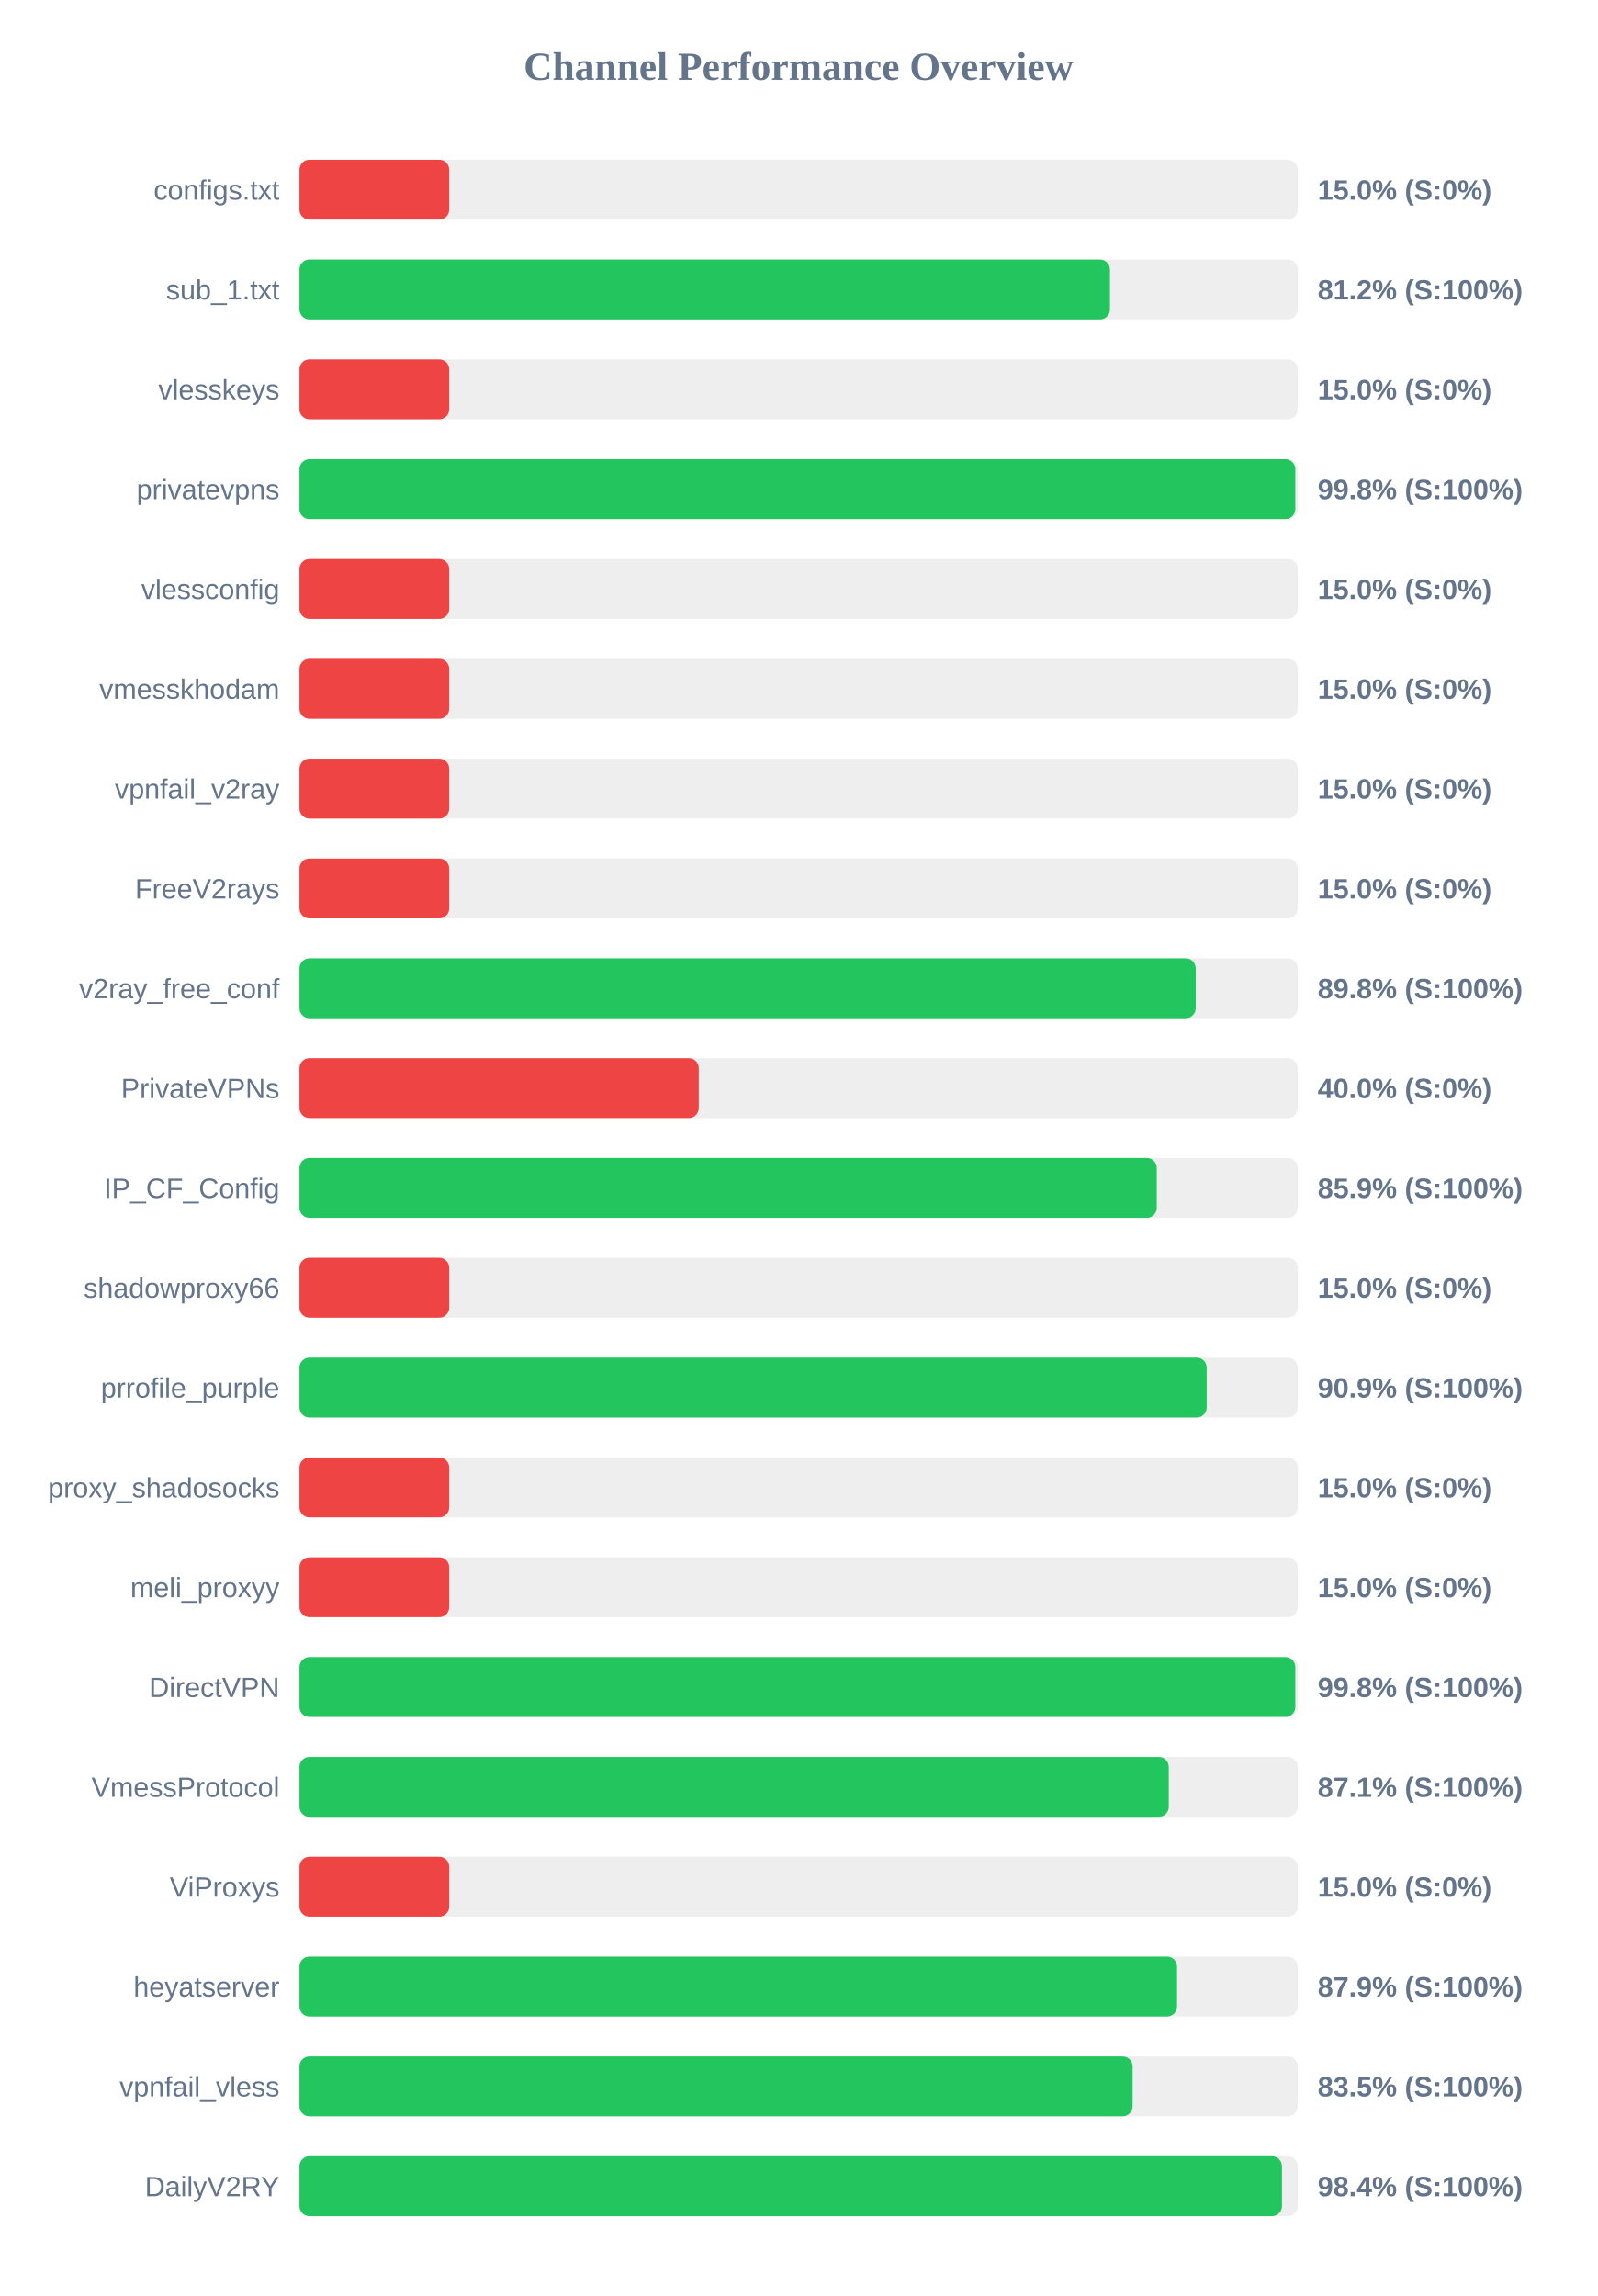
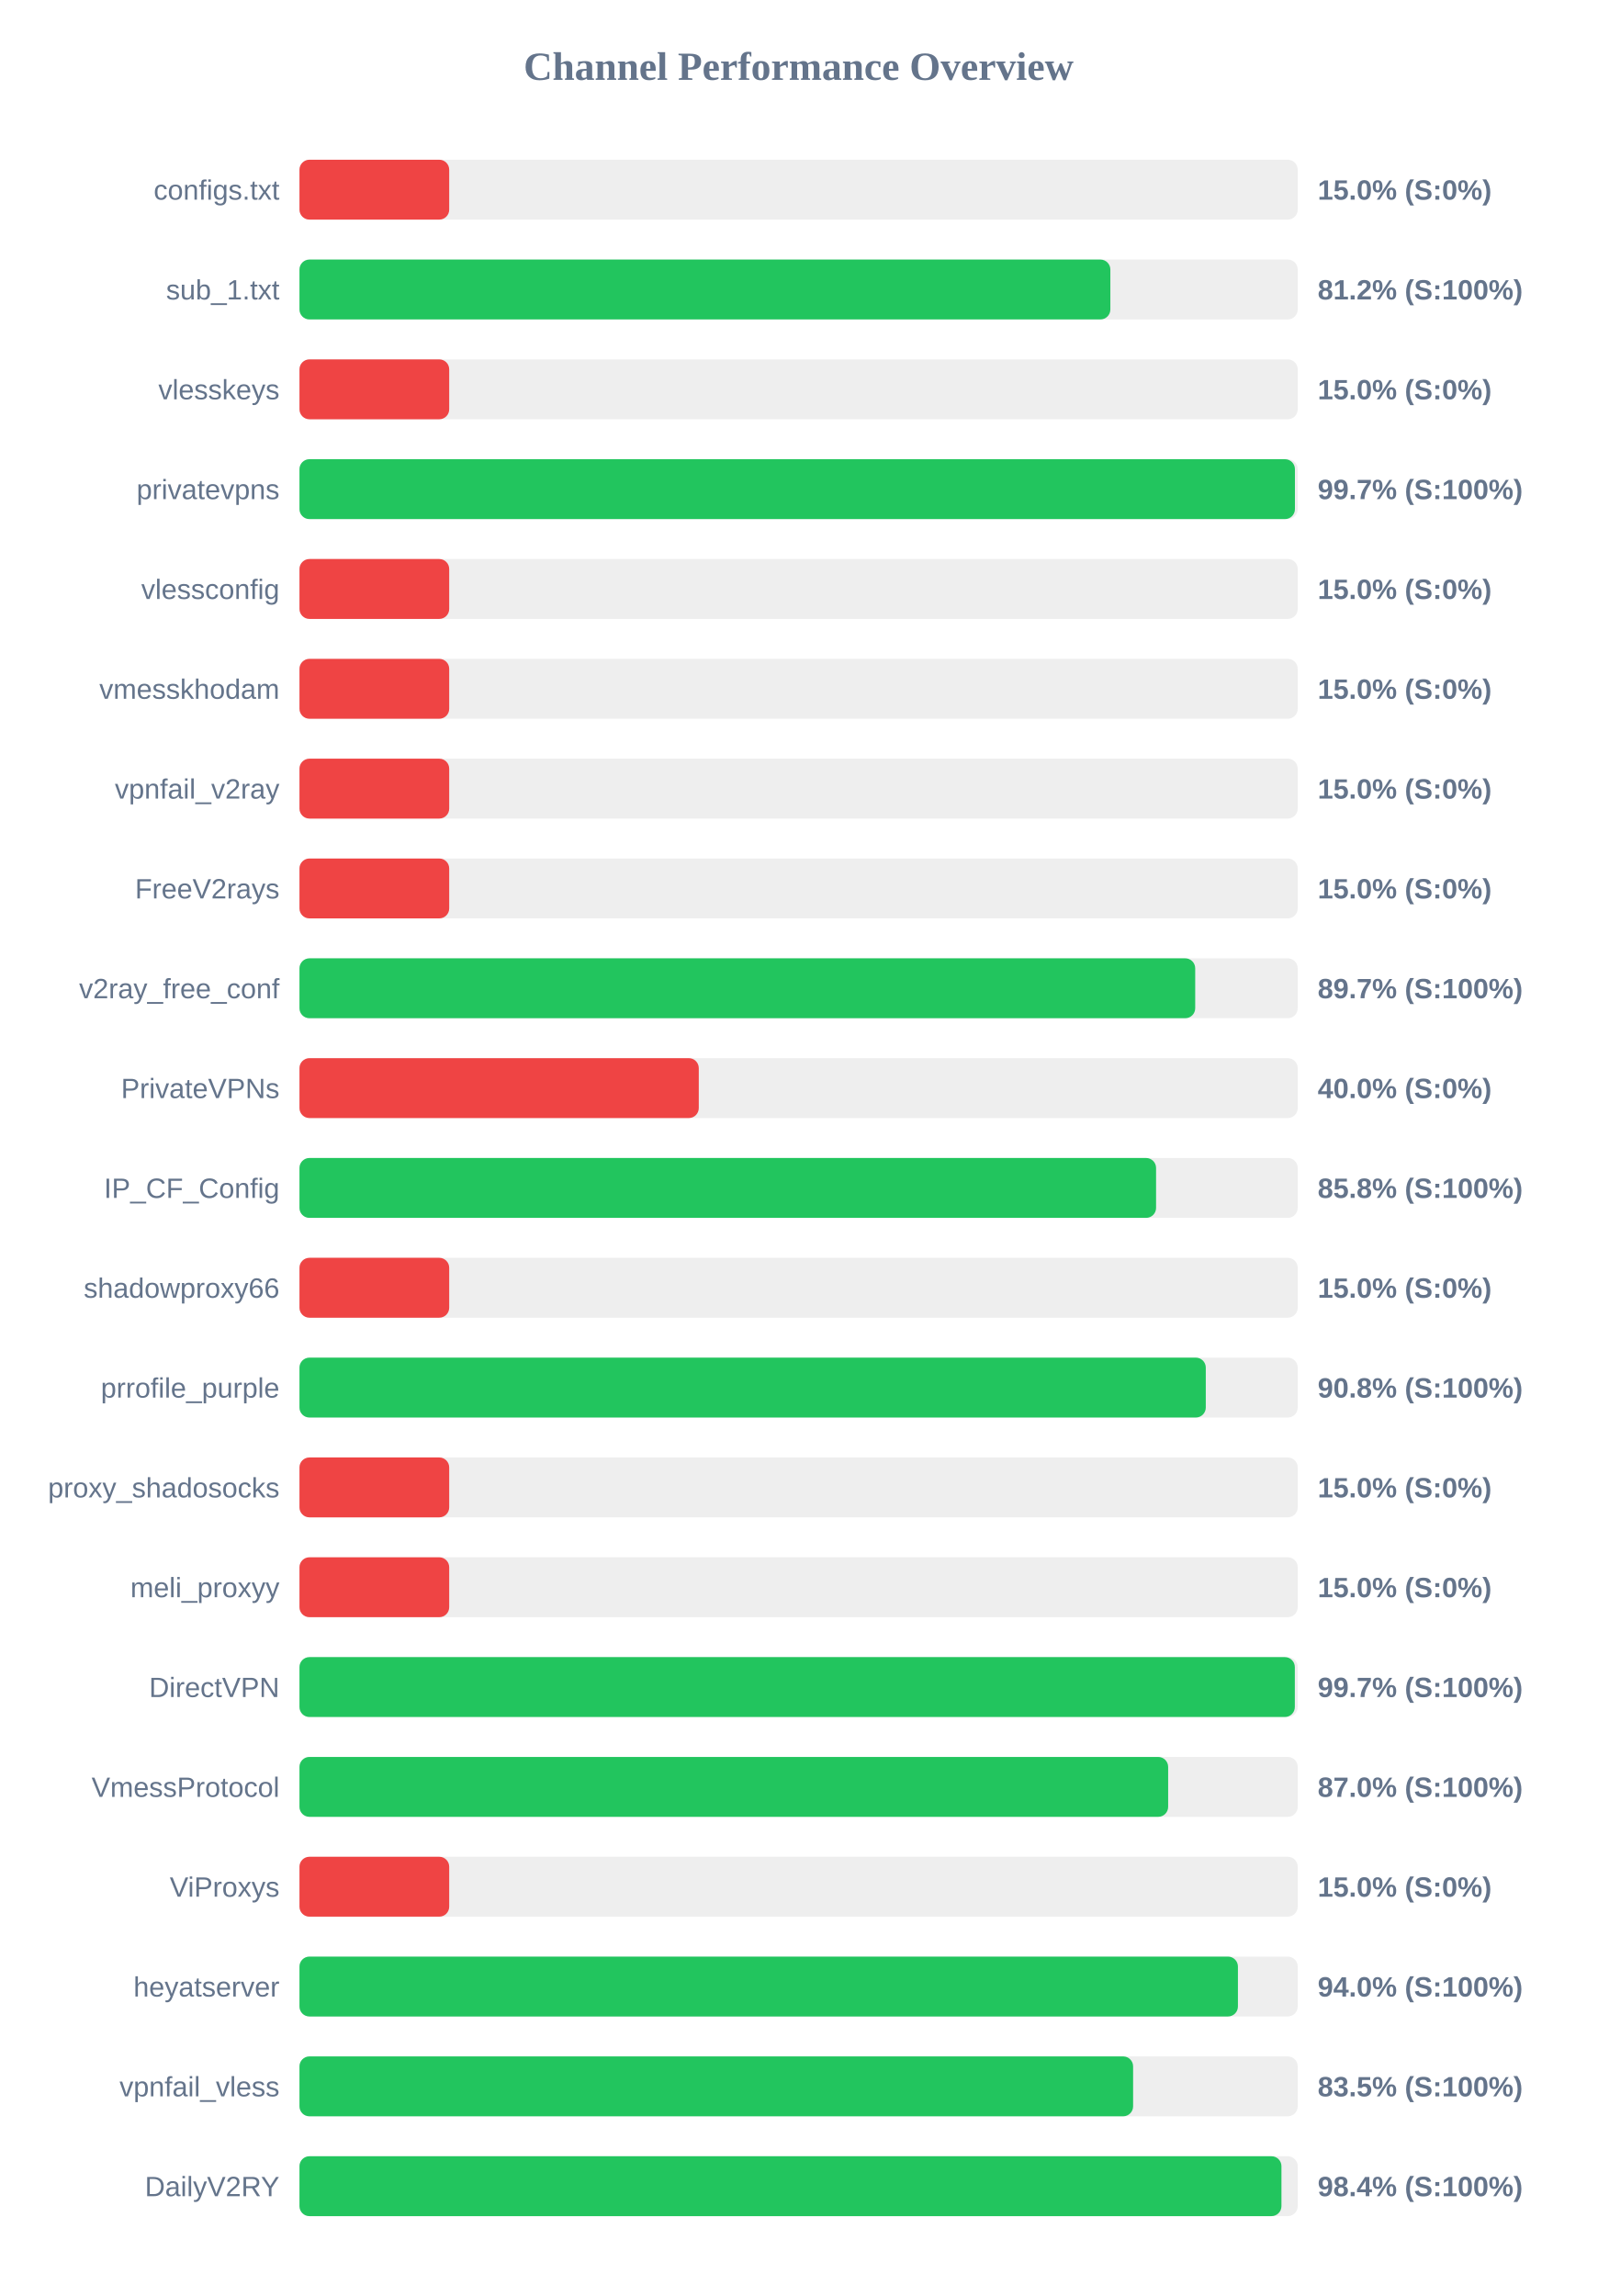
<svg xmlns="http://www.w3.org/2000/svg" width="800" height="1150" version="1.1">
  <style>
        .row { font: 14px Arial; fill: #64748b; }
        .score { font: bold 14px Arial; fill: #64748b; }
    </style>
  <text x="400" y="40" text-anchor="middle" font-size="20px" font-weight="bold" fill="#64748b">Channel Performance Overview</text>
  <rect x="150" y="80" width="500" height="30" fill="#eee" rx="5" />
  <rect x="150" y="80" width="75.0" height="30" fill="#ef4444" rx="5" />
  <text x="140" y="100" text-anchor="end" class="row">configs.txt</text>
  <text x="660" y="100" text-anchor="start" class="score">15.0% (S:0%)</text>
  <rect x="150" y="130" width="500" height="30" fill="#eee" rx="5" />
-   <rect x="150" y="130" width="405.95" height="30" fill="#22c55e" rx="5" />
+   <rect x="150" y="130" width="406.15" height="30" fill="#22c55e" rx="5" />
  <text x="140" y="150" text-anchor="end" class="row">sub_1.txt</text>
  <text x="660" y="150" text-anchor="start" class="score">81.2% (S:100%)</text>
  <rect x="150" y="180" width="500" height="30" fill="#eee" rx="5" />
  <rect x="150" y="180" width="75.0" height="30" fill="#ef4444" rx="5" />
  <text x="140" y="200" text-anchor="end" class="row">vlesskeys</text>
  <text x="660" y="200" text-anchor="start" class="score">15.0% (S:0%)</text>
  <rect x="150" y="230" width="500" height="30" fill="#eee" rx="5" />
-   <rect x="150" y="230" width="498.8" height="30" fill="#22c55e" rx="5" />
+   <rect x="150" y="230" width="498.6" height="30" fill="#22c55e" rx="5" />
  <text x="140" y="250" text-anchor="end" class="row">privatevpns</text>
-   <text x="660" y="250" text-anchor="start" class="score">99.8% (S:100%)</text>
+   <text x="660" y="250" text-anchor="start" class="score">99.7% (S:100%)</text>
  <rect x="150" y="280" width="500" height="30" fill="#eee" rx="5" />
  <rect x="150" y="280" width="75.0" height="30" fill="#ef4444" rx="5" />
  <text x="140" y="300" text-anchor="end" class="row">vlessconfig</text>
  <text x="660" y="300" text-anchor="start" class="score">15.0% (S:0%)</text>
  <rect x="150" y="330" width="500" height="30" fill="#eee" rx="5" />
  <rect x="150" y="330" width="75.0" height="30" fill="#ef4444" rx="5" />
  <text x="140" y="350" text-anchor="end" class="row">vmesskhodam</text>
  <text x="660" y="350" text-anchor="start" class="score">15.0% (S:0%)</text>
  <rect x="150" y="380" width="500" height="30" fill="#eee" rx="5" />
  <rect x="150" y="380" width="75.0" height="30" fill="#ef4444" rx="5" />
  <text x="140" y="400" text-anchor="end" class="row">vpnfail_v2ray</text>
  <text x="660" y="400" text-anchor="start" class="score">15.0% (S:0%)</text>
  <rect x="150" y="430" width="500" height="30" fill="#eee" rx="5" />
  <rect x="150" y="430" width="75.0" height="30" fill="#ef4444" rx="5" />
  <text x="140" y="450" text-anchor="end" class="row">FreeV2rays</text>
  <text x="660" y="450" text-anchor="start" class="score">15.0% (S:0%)</text>
  <rect x="150" y="480" width="500" height="30" fill="#eee" rx="5" />
-   <rect x="150" y="480" width="448.9" height="30" fill="#22c55e" rx="5" />
+   <rect x="150" y="480" width="448.65" height="30" fill="#22c55e" rx="5" />
  <text x="140" y="500" text-anchor="end" class="row">v2ray_free_conf</text>
-   <text x="660" y="500" text-anchor="start" class="score">89.8% (S:100%)</text>
+   <text x="660" y="500" text-anchor="start" class="score">89.7% (S:100%)</text>
  <rect x="150" y="530" width="500" height="30" fill="#eee" rx="5" />
  <rect x="150" y="530" width="200.0" height="30" fill="#ef4444" rx="5" />
  <text x="140" y="550" text-anchor="end" class="row">PrivateVPNs</text>
  <text x="660" y="550" text-anchor="start" class="score">40.0% (S:0%)</text>
  <rect x="150" y="580" width="500" height="30" fill="#eee" rx="5" />
-   <rect x="150" y="580" width="429.4" height="30" fill="#22c55e" rx="5" />
+   <rect x="150" y="580" width="429.05" height="30" fill="#22c55e" rx="5" />
  <text x="140" y="600" text-anchor="end" class="row">IP_CF_Config</text>
-   <text x="660" y="600" text-anchor="start" class="score">85.9% (S:100%)</text>
+   <text x="660" y="600" text-anchor="start" class="score">85.8% (S:100%)</text>
  <rect x="150" y="630" width="500" height="30" fill="#eee" rx="5" />
  <rect x="150" y="630" width="75.0" height="30" fill="#ef4444" rx="5" />
  <text x="140" y="650" text-anchor="end" class="row">shadowproxy66</text>
  <text x="660" y="650" text-anchor="start" class="score">15.0% (S:0%)</text>
  <rect x="150" y="680" width="500" height="30" fill="#eee" rx="5" />
-   <rect x="150" y="680" width="454.4" height="30" fill="#22c55e" rx="5" />
+   <rect x="150" y="680" width="453.95" height="30" fill="#22c55e" rx="5" />
  <text x="140" y="700" text-anchor="end" class="row">prrofile_purple</text>
-   <text x="660" y="700" text-anchor="start" class="score">90.9% (S:100%)</text>
+   <text x="660" y="700" text-anchor="start" class="score">90.8% (S:100%)</text>
  <rect x="150" y="730" width="500" height="30" fill="#eee" rx="5" />
  <rect x="150" y="730" width="75.0" height="30" fill="#ef4444" rx="5" />
  <text x="140" y="750" text-anchor="end" class="row">proxy_shadosocks</text>
  <text x="660" y="750" text-anchor="start" class="score">15.0% (S:0%)</text>
  <rect x="150" y="780" width="500" height="30" fill="#eee" rx="5" />
  <rect x="150" y="780" width="75.0" height="30" fill="#ef4444" rx="5" />
  <text x="140" y="800" text-anchor="end" class="row">meli_proxyy</text>
  <text x="660" y="800" text-anchor="start" class="score">15.0% (S:0%)</text>
  <rect x="150" y="830" width="500" height="30" fill="#eee" rx="5" />
-   <rect x="150" y="830" width="498.8" height="30" fill="#22c55e" rx="5" />
+   <rect x="150" y="830" width="498.55" height="30" fill="#22c55e" rx="5" />
  <text x="140" y="850" text-anchor="end" class="row">DirectVPN</text>
-   <text x="660" y="850" text-anchor="start" class="score">99.8% (S:100%)</text>
+   <text x="660" y="850" text-anchor="start" class="score">99.7% (S:100%)</text>
  <rect x="150" y="880" width="500" height="30" fill="#eee" rx="5" />
-   <rect x="150" y="880" width="435.4" height="30" fill="#22c55e" rx="5" />
+   <rect x="150" y="880" width="435.1" height="30" fill="#22c55e" rx="5" />
  <text x="140" y="900" text-anchor="end" class="row">VmessProtocol</text>
-   <text x="660" y="900" text-anchor="start" class="score">87.1% (S:100%)</text>
+   <text x="660" y="900" text-anchor="start" class="score">87.0% (S:100%)</text>
  <rect x="150" y="930" width="500" height="30" fill="#eee" rx="5" />
  <rect x="150" y="930" width="75.0" height="30" fill="#ef4444" rx="5" />
  <text x="140" y="950" text-anchor="end" class="row">ViProxys</text>
  <text x="660" y="950" text-anchor="start" class="score">15.0% (S:0%)</text>
  <rect x="150" y="980" width="500" height="30" fill="#eee" rx="5" />
-   <rect x="150" y="980" width="439.55" height="30" fill="#22c55e" rx="5" />
+   <rect x="150" y="980" width="470.05" height="30" fill="#22c55e" rx="5" />
  <text x="140" y="1000" text-anchor="end" class="row">heyatserver</text>
-   <text x="660" y="1000" text-anchor="start" class="score">87.9% (S:100%)</text>
+   <text x="660" y="1000" text-anchor="start" class="score">94.0% (S:100%)</text>
  <rect x="150" y="1030" width="500" height="30" fill="#eee" rx="5" />
-   <rect x="150" y="1030" width="417.3" height="30" fill="#22c55e" rx="5" />
+   <rect x="150" y="1030" width="417.55" height="30" fill="#22c55e" rx="5" />
  <text x="140" y="1050" text-anchor="end" class="row">vpnfail_vless</text>
  <text x="660" y="1050" text-anchor="start" class="score">83.5% (S:100%)</text>
  <rect x="150" y="1080" width="500" height="30" fill="#eee" rx="5" />
-   <rect x="150" y="1080" width="492.1" height="30" fill="#22c55e" rx="5" />
+   <rect x="150" y="1080" width="491.85" height="30" fill="#22c55e" rx="5" />
  <text x="140" y="1100" text-anchor="end" class="row">DailyV2RY</text>
  <text x="660" y="1100" text-anchor="start" class="score">98.4% (S:100%)</text>
</svg>
